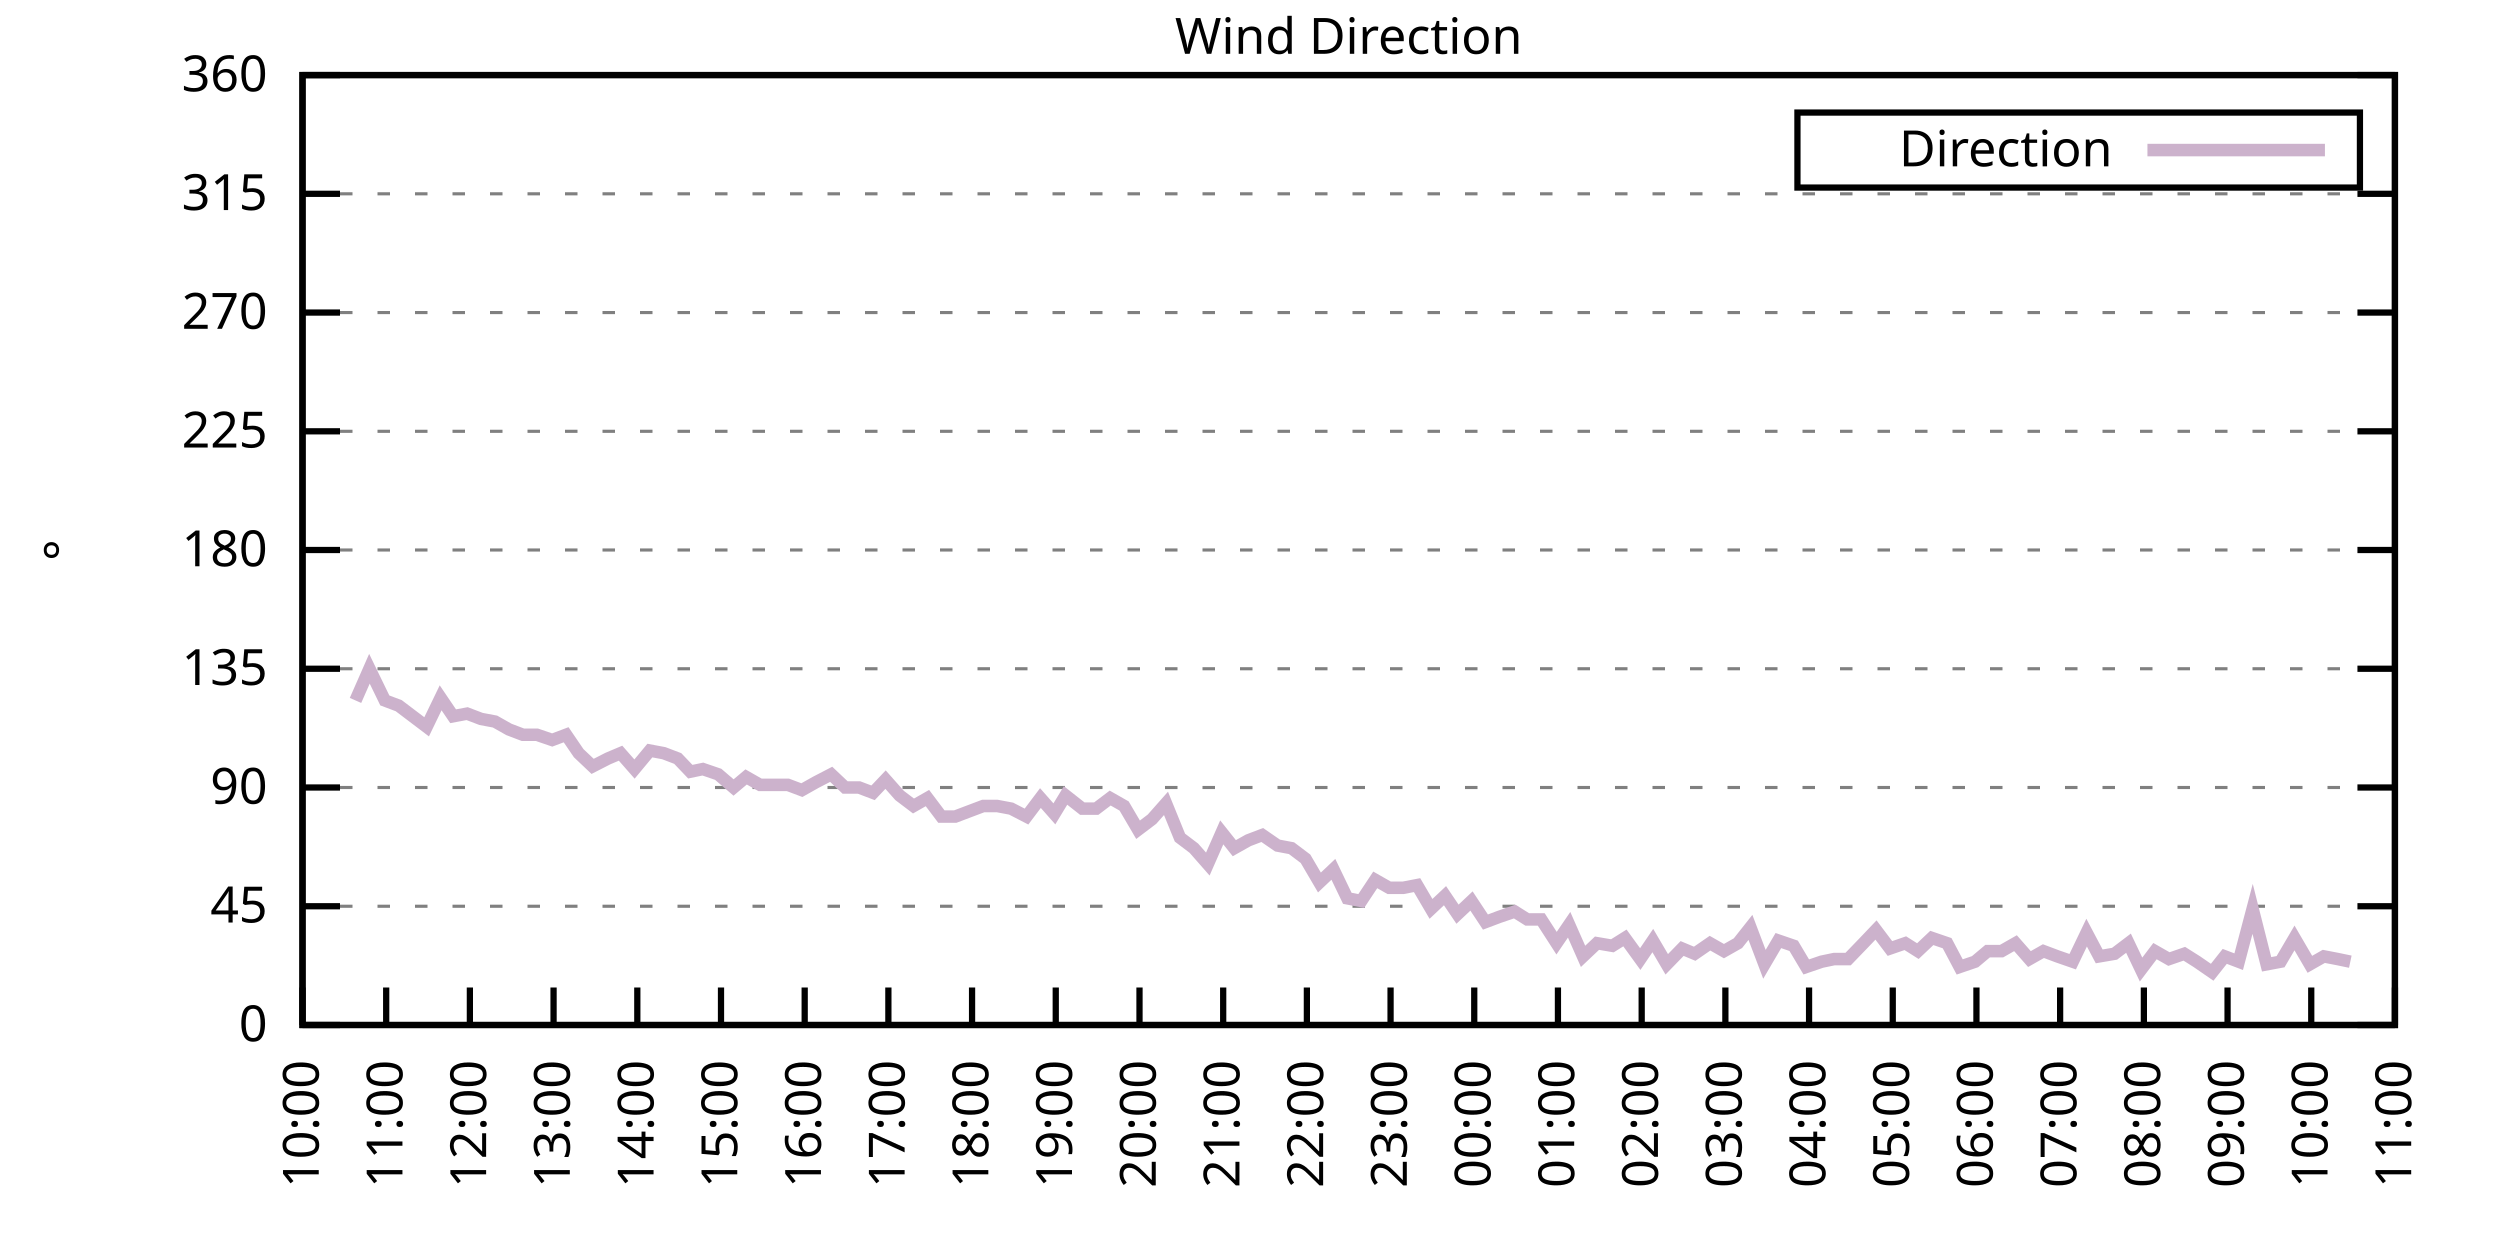
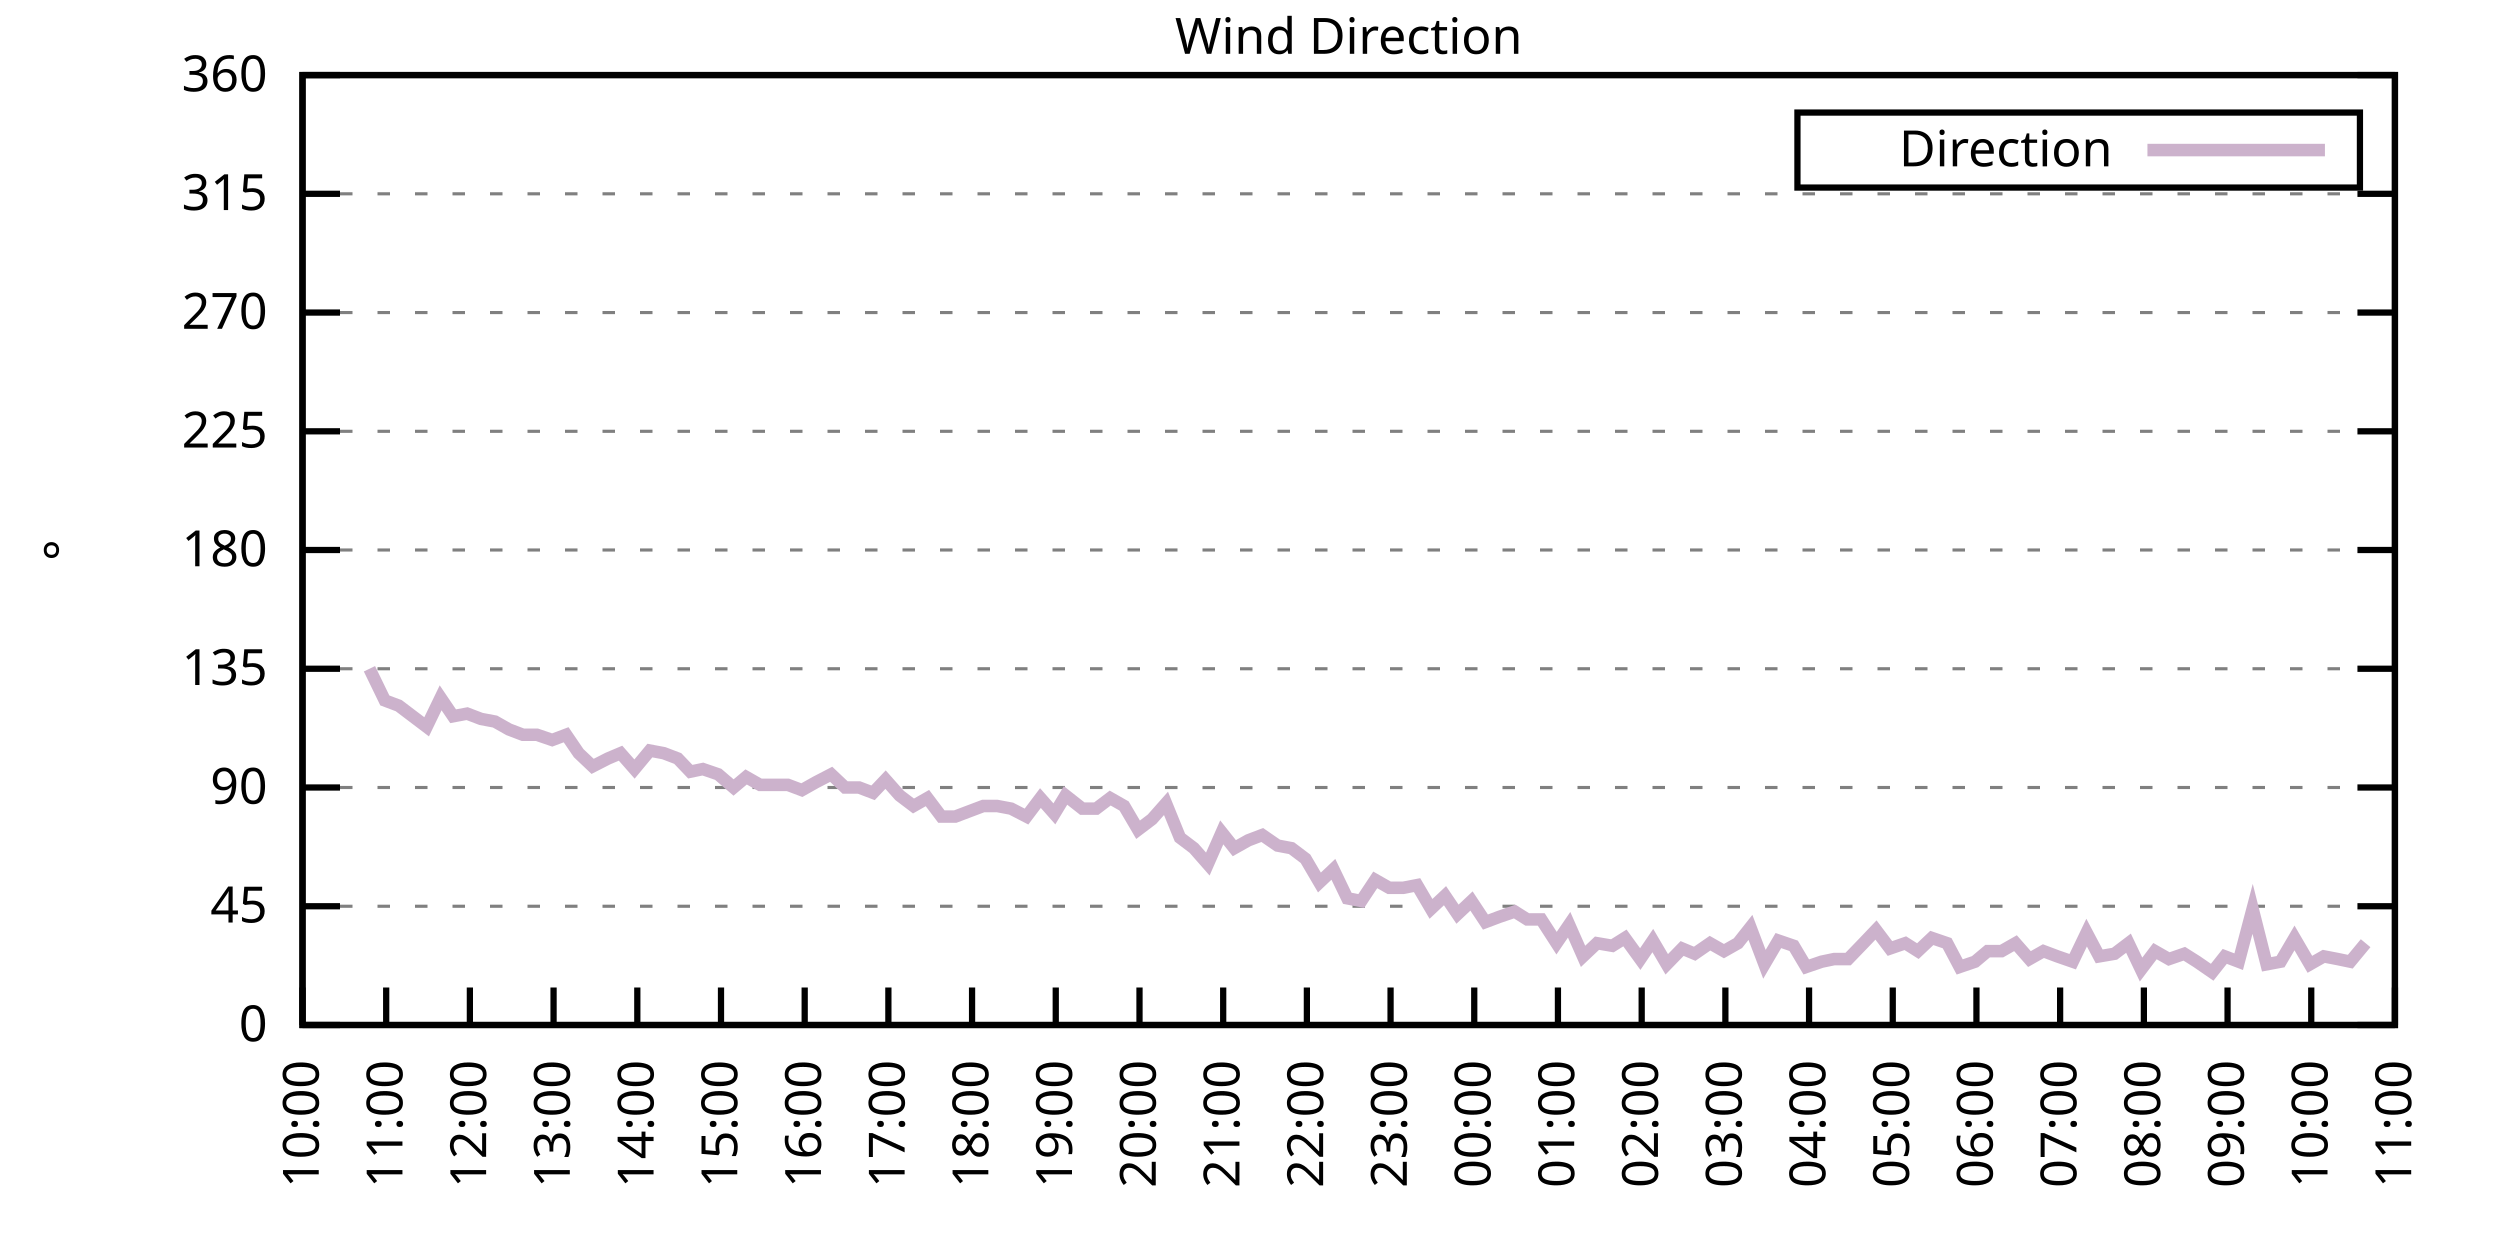
<svg xmlns="http://www.w3.org/2000/svg" xmlns:xlink="http://www.w3.org/1999/xlink" width="400" height="200" viewBox="0 0 400 200">
  <g id="gnuplot_canvas">
    <rect x="0" y="0" width="400" height="200" fill="none" />
    <defs>
      <circle id="gpDot" r="0.5" stroke-width="0.5" stroke="currentColor" />
      <path id="gpPt0" stroke-width="0.333" stroke="currentColor" d="M-1,0 h2 M0,-1 v2" />
      <path id="gpPt1" stroke-width="0.333" stroke="currentColor" d="M-1,-1 L1,1 M1,-1 L-1,1" />
      <path id="gpPt2" stroke-width="0.333" stroke="currentColor" d="M-1,0 L1,0 M0,-1 L0,1 M-1,-1 L1,1 M-1,1 L1,-1" />
      <rect id="gpPt3" stroke-width="0.333" stroke="currentColor" x="-1" y="-1" width="2" height="2" />
      <rect id="gpPt4" stroke-width="0.333" stroke="currentColor" fill="currentColor" x="-1" y="-1" width="2" height="2" />
      <circle id="gpPt5" stroke-width="0.333" stroke="currentColor" cx="0" cy="0" r="1" />
      <use xlink:href="#gpPt5" id="gpPt6" fill="currentColor" stroke="none" />
      <path id="gpPt7" stroke-width="0.333" stroke="currentColor" d="M0,-1.33 L-1.33,0.67 L1.33,0.67 z" />
      <use xlink:href="#gpPt7" id="gpPt8" fill="currentColor" stroke="none" />
      <use xlink:href="#gpPt7" id="gpPt9" stroke="currentColor" transform="rotate(180)" />
      <use xlink:href="#gpPt9" id="gpPt10" fill="currentColor" stroke="none" />
      <use xlink:href="#gpPt3" id="gpPt11" stroke="currentColor" transform="rotate(45)" />
      <use xlink:href="#gpPt11" id="gpPt12" fill="currentColor" stroke="none" />
      <path id="gpPt13" stroke-width="0.333" stroke="currentColor" d="M0,1.330 L1.265,0.411 L0.782,-1.067 L-0.782,-1.076 L-1.265,0.411 z" />
      <use xlink:href="#gpPt13" id="gpPt14" fill="currentColor" stroke="none" />
      <filter id="textbox" filterUnits="objectBoundingBox" x="0" y="0" height="1" width="1">
        <feFlood flood-color="white" flood-opacity="1" result="bgnd" />
        <feComposite in="SourceGraphic" in2="bgnd" operator="atop" />
      </filter>
      <filter id="greybox" filterUnits="objectBoundingBox" x="0" y="0" height="1" width="1">
        <feFlood flood-color="lightgrey" flood-opacity="1" result="grey" />
        <feComposite in="SourceGraphic" in2="grey" operator="atop" />
      </filter>
    </defs>
    <g fill="none" color="white" stroke="currentColor" stroke-width="1.00" stroke-linecap="butt" stroke-linejoin="miter">
</g>
    <g fill="none" color="black" stroke="currentColor" stroke-width="1.00" stroke-linecap="butt" stroke-linejoin="miter">
      <g stroke="none" shape-rendering="crispEdges">
        <polygon fill="rgb(255, 255, 255)" points="48.40,164.00 383.18,164.00 383.18,12.02 48.40,12.02 " />
      </g>
    </g>
    <g fill="none" color="black" stroke="currentColor" stroke-width="1.00" stroke-linecap="butt" stroke-linejoin="miter">
</g>
    <g fill="none" color="black" stroke="black" stroke-width="0.50" stroke-linecap="butt" stroke-linejoin="miter">
</g>
    <g fill="none" color="gray" stroke="currentColor" stroke-width="0.50" stroke-linecap="butt" stroke-linejoin="miter">
      <path stroke="gray" stroke-dasharray="2,4" class="gridline" d="M48.40,164.00 L383.19,164.00  " />
    </g>
    <g fill="none" color="gray" stroke="gray" stroke-width="1.00" stroke-linecap="butt" stroke-linejoin="miter">
</g>
    <g fill="none" color="black" stroke="currentColor" stroke-width="1.00" stroke-linecap="butt" stroke-linejoin="miter">
      <path stroke="black" d="M48.40,164.00 L54.40,164.00 M383.19,164.00 L377.19,164.00  " />
      <g transform="translate(42.80,166.60)" stroke="none" fill="black" font-family="Sans" font-size="8.00" text-anchor="end">
        <text>
          <tspan font-family="Sans"> 0</tspan>
        </text>
      </g>
    </g>
    <g fill="none" color="black" stroke="currentColor" stroke-width="1.00" stroke-linecap="butt" stroke-linejoin="miter">
</g>
    <g fill="none" color="black" stroke="black" stroke-width="0.50" stroke-linecap="butt" stroke-linejoin="miter">
</g>
    <g fill="none" color="gray" stroke="currentColor" stroke-width="0.50" stroke-linecap="butt" stroke-linejoin="miter">
      <path stroke="gray" stroke-dasharray="2,4" class="gridline" d="M48.40,145.00 L383.19,145.00  " />
    </g>
    <g fill="none" color="gray" stroke="gray" stroke-width="1.00" stroke-linecap="butt" stroke-linejoin="miter">
</g>
    <g fill="none" color="black" stroke="currentColor" stroke-width="1.00" stroke-linecap="butt" stroke-linejoin="miter">
      <path stroke="black" d="M48.40,145.00 L54.40,145.00 M383.19,145.00 L377.19,145.00  " />
      <g transform="translate(42.80,147.60)" stroke="none" fill="black" font-family="Sans" font-size="8.00" text-anchor="end">
        <text>
          <tspan font-family="Sans"> 45</tspan>
        </text>
      </g>
    </g>
    <g fill="none" color="black" stroke="currentColor" stroke-width="1.00" stroke-linecap="butt" stroke-linejoin="miter">
</g>
    <g fill="none" color="black" stroke="black" stroke-width="0.50" stroke-linecap="butt" stroke-linejoin="miter">
</g>
    <g fill="none" color="gray" stroke="currentColor" stroke-width="0.50" stroke-linecap="butt" stroke-linejoin="miter">
      <path stroke="gray" stroke-dasharray="2,4" class="gridline" d="M48.40,126.00 L383.19,126.00  " />
    </g>
    <g fill="none" color="gray" stroke="gray" stroke-width="1.00" stroke-linecap="butt" stroke-linejoin="miter">
</g>
    <g fill="none" color="black" stroke="currentColor" stroke-width="1.00" stroke-linecap="butt" stroke-linejoin="miter">
      <path stroke="black" d="M48.40,126.00 L54.40,126.00 M383.19,126.00 L377.19,126.00  " />
      <g transform="translate(42.80,128.60)" stroke="none" fill="black" font-family="Sans" font-size="8.00" text-anchor="end">
        <text>
          <tspan font-family="Sans"> 90</tspan>
        </text>
      </g>
    </g>
    <g fill="none" color="black" stroke="currentColor" stroke-width="1.00" stroke-linecap="butt" stroke-linejoin="miter">
</g>
    <g fill="none" color="black" stroke="black" stroke-width="0.50" stroke-linecap="butt" stroke-linejoin="miter">
</g>
    <g fill="none" color="gray" stroke="currentColor" stroke-width="0.50" stroke-linecap="butt" stroke-linejoin="miter">
      <path stroke="gray" stroke-dasharray="2,4" class="gridline" d="M48.40,107.00 L383.19,107.00  " />
    </g>
    <g fill="none" color="gray" stroke="gray" stroke-width="1.00" stroke-linecap="butt" stroke-linejoin="miter">
</g>
    <g fill="none" color="black" stroke="currentColor" stroke-width="1.00" stroke-linecap="butt" stroke-linejoin="miter">
      <path stroke="black" d="M48.40,107.00 L54.40,107.00 M383.19,107.00 L377.19,107.00  " />
      <g transform="translate(42.80,109.60)" stroke="none" fill="black" font-family="Sans" font-size="8.00" text-anchor="end">
        <text>
          <tspan font-family="Sans"> 135</tspan>
        </text>
      </g>
    </g>
    <g fill="none" color="black" stroke="currentColor" stroke-width="1.00" stroke-linecap="butt" stroke-linejoin="miter">
</g>
    <g fill="none" color="black" stroke="black" stroke-width="0.50" stroke-linecap="butt" stroke-linejoin="miter">
</g>
    <g fill="none" color="gray" stroke="currentColor" stroke-width="0.50" stroke-linecap="butt" stroke-linejoin="miter">
      <path stroke="gray" stroke-dasharray="2,4" class="gridline" d="M48.40,88.00 L383.19,88.00  " />
    </g>
    <g fill="none" color="gray" stroke="gray" stroke-width="1.00" stroke-linecap="butt" stroke-linejoin="miter">
</g>
    <g fill="none" color="black" stroke="currentColor" stroke-width="1.00" stroke-linecap="butt" stroke-linejoin="miter">
      <path stroke="black" d="M48.40,88.00 L54.40,88.00 M383.19,88.00 L377.19,88.00  " />
      <g transform="translate(42.80,90.60)" stroke="none" fill="black" font-family="Sans" font-size="8.00" text-anchor="end">
        <text>
          <tspan font-family="Sans"> 180</tspan>
        </text>
      </g>
    </g>
    <g fill="none" color="black" stroke="currentColor" stroke-width="1.00" stroke-linecap="butt" stroke-linejoin="miter">
</g>
    <g fill="none" color="black" stroke="black" stroke-width="0.50" stroke-linecap="butt" stroke-linejoin="miter">
</g>
    <g fill="none" color="gray" stroke="currentColor" stroke-width="0.50" stroke-linecap="butt" stroke-linejoin="miter">
      <path stroke="gray" stroke-dasharray="2,4" class="gridline" d="M48.40,69.01 L383.19,69.01  " />
    </g>
    <g fill="none" color="gray" stroke="gray" stroke-width="1.00" stroke-linecap="butt" stroke-linejoin="miter">
</g>
    <g fill="none" color="black" stroke="currentColor" stroke-width="1.00" stroke-linecap="butt" stroke-linejoin="miter">
      <path stroke="black" d="M48.40,69.01 L54.40,69.01 M383.19,69.01 L377.19,69.01  " />
      <g transform="translate(42.80,71.61)" stroke="none" fill="black" font-family="Sans" font-size="8.00" text-anchor="end">
        <text>
          <tspan font-family="Sans"> 225</tspan>
        </text>
      </g>
    </g>
    <g fill="none" color="black" stroke="currentColor" stroke-width="1.00" stroke-linecap="butt" stroke-linejoin="miter">
</g>
    <g fill="none" color="black" stroke="black" stroke-width="0.50" stroke-linecap="butt" stroke-linejoin="miter">
</g>
    <g fill="none" color="gray" stroke="currentColor" stroke-width="0.50" stroke-linecap="butt" stroke-linejoin="miter">
      <path stroke="gray" stroke-dasharray="2,4" class="gridline" d="M48.40,50.01 L383.19,50.01  " />
    </g>
    <g fill="none" color="gray" stroke="gray" stroke-width="1.00" stroke-linecap="butt" stroke-linejoin="miter">
</g>
    <g fill="none" color="black" stroke="currentColor" stroke-width="1.00" stroke-linecap="butt" stroke-linejoin="miter">
      <path stroke="black" d="M48.40,50.01 L54.40,50.01 M383.19,50.01 L377.19,50.01  " />
      <g transform="translate(42.80,52.61)" stroke="none" fill="black" font-family="Sans" font-size="8.00" text-anchor="end">
        <text>
          <tspan font-family="Sans"> 270</tspan>
        </text>
      </g>
    </g>
    <g fill="none" color="black" stroke="currentColor" stroke-width="1.00" stroke-linecap="butt" stroke-linejoin="miter">
</g>
    <g fill="none" color="black" stroke="black" stroke-width="0.50" stroke-linecap="butt" stroke-linejoin="miter">
</g>
    <g fill="none" color="gray" stroke="currentColor" stroke-width="0.50" stroke-linecap="butt" stroke-linejoin="miter">
      <path stroke="gray" stroke-dasharray="2,4" class="gridline" d="M48.40,31.01 L383.19,31.01  " />
    </g>
    <g fill="none" color="gray" stroke="gray" stroke-width="1.00" stroke-linecap="butt" stroke-linejoin="miter">
</g>
    <g fill="none" color="black" stroke="currentColor" stroke-width="1.00" stroke-linecap="butt" stroke-linejoin="miter">
      <path stroke="black" d="M48.40,31.01 L54.40,31.01 M383.19,31.01 L377.19,31.01  " />
      <g transform="translate(42.80,33.61)" stroke="none" fill="black" font-family="Sans" font-size="8.00" text-anchor="end">
        <text>
          <tspan font-family="Sans"> 315</tspan>
        </text>
      </g>
    </g>
    <g fill="none" color="black" stroke="currentColor" stroke-width="1.00" stroke-linecap="butt" stroke-linejoin="miter">
</g>
    <g fill="none" color="black" stroke="black" stroke-width="0.50" stroke-linecap="butt" stroke-linejoin="miter">
</g>
    <g fill="none" color="gray" stroke="currentColor" stroke-width="0.50" stroke-linecap="butt" stroke-linejoin="miter">
      <path stroke="gray" stroke-dasharray="2,4" class="gridline" d="M48.40,12.01 L383.19,12.01  " />
    </g>
    <g fill="none" color="gray" stroke="gray" stroke-width="1.00" stroke-linecap="butt" stroke-linejoin="miter">
</g>
    <g fill="none" color="black" stroke="currentColor" stroke-width="1.00" stroke-linecap="butt" stroke-linejoin="miter">
      <path stroke="black" d="M48.40,12.01 L54.40,12.01 M383.19,12.01 L377.19,12.01  " />
      <g transform="translate(42.80,14.61)" stroke="none" fill="black" font-family="Sans" font-size="8.00" text-anchor="end">
        <text>
          <tspan font-family="Sans"> 360</tspan>
        </text>
      </g>
    </g>
    <g fill="none" color="black" stroke="currentColor" stroke-width="1.00" stroke-linecap="butt" stroke-linejoin="miter">
      <path stroke="black" d="M48.40,164.00 L48.40,158.00  " />
      <g transform="translate(51.00,169.60) rotate(270.00)" stroke="none" fill="black" font-family="Sans" font-size="8.00" text-anchor="end">
        <text>
          <tspan font-family="Sans">10:00</tspan>
        </text>
      </g>
    </g>
    <g fill="none" color="black" stroke="currentColor" stroke-width="1.00" stroke-linecap="butt" stroke-linejoin="miter">
      <path stroke="black" d="M61.79,164.00 L61.79,158.00  " />
      <g transform="translate(64.39,169.60) rotate(270.00)" stroke="none" fill="black" font-family="Sans" font-size="8.00" text-anchor="end">
        <text>
          <tspan font-family="Sans">11:00</tspan>
        </text>
      </g>
    </g>
    <g fill="none" color="black" stroke="currentColor" stroke-width="1.00" stroke-linecap="butt" stroke-linejoin="miter">
      <path stroke="black" d="M75.18,164.00 L75.18,158.00  " />
      <g transform="translate(77.78,169.60) rotate(270.00)" stroke="none" fill="black" font-family="Sans" font-size="8.00" text-anchor="end">
        <text>
          <tspan font-family="Sans">12:00</tspan>
        </text>
      </g>
    </g>
    <g fill="none" color="black" stroke="currentColor" stroke-width="1.00" stroke-linecap="butt" stroke-linejoin="miter">
      <path stroke="black" d="M88.57,164.00 L88.57,158.00  " />
      <g transform="translate(91.17,169.60) rotate(270.00)" stroke="none" fill="black" font-family="Sans" font-size="8.00" text-anchor="end">
        <text>
          <tspan font-family="Sans">13:00</tspan>
        </text>
      </g>
    </g>
    <g fill="none" color="black" stroke="currentColor" stroke-width="1.00" stroke-linecap="butt" stroke-linejoin="miter">
      <path stroke="black" d="M101.97,164.00 L101.97,158.00  " />
      <g transform="translate(104.57,169.60) rotate(270.00)" stroke="none" fill="black" font-family="Sans" font-size="8.00" text-anchor="end">
        <text>
          <tspan font-family="Sans">14:00</tspan>
        </text>
      </g>
    </g>
    <g fill="none" color="black" stroke="currentColor" stroke-width="1.00" stroke-linecap="butt" stroke-linejoin="miter">
      <path stroke="black" d="M115.36,164.00 L115.36,158.00  " />
      <g transform="translate(117.96,169.60) rotate(270.00)" stroke="none" fill="black" font-family="Sans" font-size="8.00" text-anchor="end">
        <text>
          <tspan font-family="Sans">15:00</tspan>
        </text>
      </g>
    </g>
    <g fill="none" color="black" stroke="currentColor" stroke-width="1.00" stroke-linecap="butt" stroke-linejoin="miter">
      <path stroke="black" d="M128.75,164.00 L128.75,158.00  " />
      <g transform="translate(131.35,169.60) rotate(270.00)" stroke="none" fill="black" font-family="Sans" font-size="8.00" text-anchor="end">
        <text>
          <tspan font-family="Sans">16:00</tspan>
        </text>
      </g>
    </g>
    <g fill="none" color="black" stroke="currentColor" stroke-width="1.00" stroke-linecap="butt" stroke-linejoin="miter">
      <path stroke="black" d="M142.14,164.00 L142.14,158.00  " />
      <g transform="translate(144.74,169.60) rotate(270.00)" stroke="none" fill="black" font-family="Sans" font-size="8.00" text-anchor="end">
        <text>
          <tspan font-family="Sans">17:00</tspan>
        </text>
      </g>
    </g>
    <g fill="none" color="black" stroke="currentColor" stroke-width="1.00" stroke-linecap="butt" stroke-linejoin="miter">
      <path stroke="black" d="M155.53,164.00 L155.53,158.00  " />
      <g transform="translate(158.13,169.60) rotate(270.00)" stroke="none" fill="black" font-family="Sans" font-size="8.00" text-anchor="end">
        <text>
          <tspan font-family="Sans">18:00</tspan>
        </text>
      </g>
    </g>
    <g fill="none" color="black" stroke="currentColor" stroke-width="1.00" stroke-linecap="butt" stroke-linejoin="miter">
      <path stroke="black" d="M168.92,164.00 L168.92,158.00  " />
      <g transform="translate(171.52,169.60) rotate(270.00)" stroke="none" fill="black" font-family="Sans" font-size="8.00" text-anchor="end">
        <text>
          <tspan font-family="Sans">19:00</tspan>
        </text>
      </g>
    </g>
    <g fill="none" color="black" stroke="currentColor" stroke-width="1.00" stroke-linecap="butt" stroke-linejoin="miter">
      <path stroke="black" d="M182.32,164.00 L182.32,158.00  " />
      <g transform="translate(184.92,169.60) rotate(270.00)" stroke="none" fill="black" font-family="Sans" font-size="8.00" text-anchor="end">
        <text>
          <tspan font-family="Sans">20:00</tspan>
        </text>
      </g>
    </g>
    <g fill="none" color="black" stroke="currentColor" stroke-width="1.00" stroke-linecap="butt" stroke-linejoin="miter">
      <path stroke="black" d="M195.71,164.00 L195.71,158.00  " />
      <g transform="translate(198.31,169.60) rotate(270.00)" stroke="none" fill="black" font-family="Sans" font-size="8.00" text-anchor="end">
        <text>
          <tspan font-family="Sans">21:00</tspan>
        </text>
      </g>
    </g>
    <g fill="none" color="black" stroke="currentColor" stroke-width="1.00" stroke-linecap="butt" stroke-linejoin="miter">
      <path stroke="black" d="M209.10,164.00 L209.10,158.00  " />
      <g transform="translate(211.70,169.60) rotate(270.00)" stroke="none" fill="black" font-family="Sans" font-size="8.00" text-anchor="end">
        <text>
          <tspan font-family="Sans">22:00</tspan>
        </text>
      </g>
    </g>
    <g fill="none" color="black" stroke="currentColor" stroke-width="1.00" stroke-linecap="butt" stroke-linejoin="miter">
      <path stroke="black" d="M222.49,164.00 L222.49,158.00  " />
      <g transform="translate(225.09,169.60) rotate(270.00)" stroke="none" fill="black" font-family="Sans" font-size="8.00" text-anchor="end">
        <text>
          <tspan font-family="Sans">23:00</tspan>
        </text>
      </g>
    </g>
    <g fill="none" color="black" stroke="currentColor" stroke-width="1.00" stroke-linecap="butt" stroke-linejoin="miter">
      <path stroke="black" d="M235.88,164.00 L235.88,158.00  " />
      <g transform="translate(238.48,169.60) rotate(270.00)" stroke="none" fill="black" font-family="Sans" font-size="8.00" text-anchor="end">
        <text>
          <tspan font-family="Sans">00:00</tspan>
        </text>
      </g>
    </g>
    <g fill="none" color="black" stroke="currentColor" stroke-width="1.00" stroke-linecap="butt" stroke-linejoin="miter">
      <path stroke="black" d="M249.27,164.00 L249.27,158.00  " />
      <g transform="translate(251.87,169.60) rotate(270.00)" stroke="none" fill="black" font-family="Sans" font-size="8.00" text-anchor="end">
        <text>
          <tspan font-family="Sans">01:00</tspan>
        </text>
      </g>
    </g>
    <g fill="none" color="black" stroke="currentColor" stroke-width="1.00" stroke-linecap="butt" stroke-linejoin="miter">
      <path stroke="black" d="M262.67,164.00 L262.67,158.00  " />
      <g transform="translate(265.27,169.60) rotate(270.00)" stroke="none" fill="black" font-family="Sans" font-size="8.00" text-anchor="end">
        <text>
          <tspan font-family="Sans">02:00</tspan>
        </text>
      </g>
    </g>
    <g fill="none" color="black" stroke="currentColor" stroke-width="1.00" stroke-linecap="butt" stroke-linejoin="miter">
      <path stroke="black" d="M276.06,164.00 L276.06,158.00  " />
      <g transform="translate(278.66,169.60) rotate(270.00)" stroke="none" fill="black" font-family="Sans" font-size="8.00" text-anchor="end">
        <text>
          <tspan font-family="Sans">03:00</tspan>
        </text>
      </g>
    </g>
    <g fill="none" color="black" stroke="currentColor" stroke-width="1.00" stroke-linecap="butt" stroke-linejoin="miter">
      <path stroke="black" d="M289.45,164.00 L289.45,158.00  " />
      <g transform="translate(292.05,169.60) rotate(270.00)" stroke="none" fill="black" font-family="Sans" font-size="8.00" text-anchor="end">
        <text>
          <tspan font-family="Sans">04:00</tspan>
        </text>
      </g>
    </g>
    <g fill="none" color="black" stroke="currentColor" stroke-width="1.00" stroke-linecap="butt" stroke-linejoin="miter">
      <path stroke="black" d="M302.84,164.00 L302.84,158.00  " />
      <g transform="translate(305.44,169.60) rotate(270.00)" stroke="none" fill="black" font-family="Sans" font-size="8.00" text-anchor="end">
        <text>
          <tspan font-family="Sans">05:00</tspan>
        </text>
      </g>
    </g>
    <g fill="none" color="black" stroke="currentColor" stroke-width="1.00" stroke-linecap="butt" stroke-linejoin="miter">
      <path stroke="black" d="M316.23,164.00 L316.23,158.00  " />
      <g transform="translate(318.83,169.60) rotate(270.00)" stroke="none" fill="black" font-family="Sans" font-size="8.00" text-anchor="end">
        <text>
          <tspan font-family="Sans">06:00</tspan>
        </text>
      </g>
    </g>
    <g fill="none" color="black" stroke="currentColor" stroke-width="1.00" stroke-linecap="butt" stroke-linejoin="miter">
      <path stroke="black" d="M329.62,164.00 L329.62,158.00  " />
      <g transform="translate(332.22,169.60) rotate(270.00)" stroke="none" fill="black" font-family="Sans" font-size="8.00" text-anchor="end">
        <text>
          <tspan font-family="Sans">07:00</tspan>
        </text>
      </g>
    </g>
    <g fill="none" color="black" stroke="currentColor" stroke-width="1.00" stroke-linecap="butt" stroke-linejoin="miter">
      <path stroke="black" d="M343.02,164.00 L343.02,158.00  " />
      <g transform="translate(345.62,169.60) rotate(270.00)" stroke="none" fill="black" font-family="Sans" font-size="8.00" text-anchor="end">
        <text>
          <tspan font-family="Sans">08:00</tspan>
        </text>
      </g>
    </g>
    <g fill="none" color="black" stroke="currentColor" stroke-width="1.00" stroke-linecap="butt" stroke-linejoin="miter">
      <path stroke="black" d="M356.41,164.00 L356.41,158.00  " />
      <g transform="translate(359.01,169.60) rotate(270.00)" stroke="none" fill="black" font-family="Sans" font-size="8.00" text-anchor="end">
        <text>
          <tspan font-family="Sans">09:00</tspan>
        </text>
      </g>
    </g>
    <g fill="none" color="black" stroke="currentColor" stroke-width="1.00" stroke-linecap="butt" stroke-linejoin="miter">
      <path stroke="black" d="M369.80,164.00 L369.80,158.00  " />
      <g transform="translate(372.40,169.60) rotate(270.00)" stroke="none" fill="black" font-family="Sans" font-size="8.00" text-anchor="end">
        <text>
          <tspan font-family="Sans">10:00</tspan>
        </text>
      </g>
    </g>
    <g fill="none" color="black" stroke="currentColor" stroke-width="1.00" stroke-linecap="butt" stroke-linejoin="miter">
      <path stroke="black" d="M383.19,164.00 L383.19,158.00  " />
      <g transform="translate(385.79,169.60) rotate(270.00)" stroke="none" fill="black" font-family="Sans" font-size="8.00" text-anchor="end">
        <text>
          <tspan font-family="Sans">11:00</tspan>
        </text>
      </g>
    </g>
    <g fill="none" color="black" stroke="currentColor" stroke-width="1.00" stroke-linecap="butt" stroke-linejoin="miter">
</g>
    <g fill="none" color="black" stroke="currentColor" stroke-width="1.00" stroke-linecap="butt" stroke-linejoin="miter">
      <path stroke="black" d="M48.40,12.01 L48.40,164.00 L383.19,164.00 L383.19,12.01 L48.40,12.01 Z  " />
    </g>
    <g fill="none" color="black" stroke="currentColor" stroke-width="1.00" stroke-linecap="butt" stroke-linejoin="miter">
</g>
    <g fill="none" color="black" stroke="currentColor" stroke-width="1.00" stroke-linecap="butt" stroke-linejoin="miter">
      <path stroke="black" d="M287.59,30.01 L287.59,18.01 L377.59,18.01 L377.59,30.01 L287.59,30.01 Z  " />
    </g>
    <g id="Wind_direction_plot_1">
      <g fill="none" color="white" stroke="black" stroke-width="2.00" stroke-linecap="butt" stroke-linejoin="miter">
</g>
      <g fill="none" color="black" stroke="currentColor" stroke-width="2.00" stroke-linecap="butt" stroke-linejoin="miter">
        <g transform="translate(337.99,26.61)" stroke="none" fill="black" font-family="Sans" font-size="8.00" text-anchor="end">
          <text>
            <tspan font-family="Sans">Direction</tspan>
          </text>
        </g>
      </g>
      <g fill="none" color="black" stroke="currentColor" stroke-width="2.00" stroke-linecap="butt" stroke-linejoin="miter">
-         <path stroke="rgb(204, 178, 204)" d="M343.59,24.01 L371.99,24.01 M56.88,112.07 L59.11,107.00 L61.57,112.07 L63.80,112.91 L66.03,114.60 L68.26,116.29   L70.50,111.65 L72.50,114.60 L74.74,114.18 L76.97,115.03 L79.20,115.45 L81.43,116.71 L83.66,117.56 L85.90,117.56   L88.35,118.40 L90.58,117.56 L92.59,120.51 L94.82,122.62 L97.28,121.36 L99.29,120.51 L101.52,123.05 L103.98,120.09   L106.21,120.51 L108.44,121.36 L110.45,123.47 L112.46,123.05 L114.91,123.89 L117.37,126.00 L119.38,124.31 L121.61,125.58   L123.84,125.58 L126.07,125.58 L128.30,126.42 L130.54,125.16 L132.99,123.89 L135.22,126.00 L137.45,126.00 L139.69,126.85   L141.69,124.74 L143.93,127.27 L146.16,128.96 L148.39,127.69 L150.62,130.65 L152.85,130.65 L155.09,129.80 L157.32,128.96   L159.55,128.96 L161.78,129.38 L164.24,130.65 L166.47,127.69 L168.70,130.22 L170.49,127.27 L173.17,129.38 L175.40,129.38   L177.63,127.69 L179.86,128.96 L182.09,132.76 L184.32,131.07 L186.56,128.54 L188.79,134.02 L191.02,135.71 L193.25,138.25   L195.48,133.18 L197.49,135.71 L199.73,134.45 L201.96,133.60 L204.41,135.29 L206.64,135.71 L208.88,137.40 L211.11,141.20   L213.34,139.09 L215.57,143.73 L217.80,144.16 L220.04,140.78 L222.27,142.05 L224.50,142.05 L226.73,141.62 L228.96,145.42   L231.20,143.31 L233.20,146.27 L235.44,144.16 L237.67,147.53 L239.90,146.69 L242.36,145.85 L244.36,147.11 L246.60,147.11   L249.05,150.91 L251.06,147.96 L253.29,153.02 L255.52,150.91 L257.98,151.33 L259.99,150.07 L262.44,153.45 L264.45,150.49   L266.68,154.29 L269.14,151.76 L271.15,152.60 L273.60,150.91 L275.83,152.18 L278.07,150.91 L280.07,148.38 L282.31,154.29   L284.54,150.49 L286.99,151.33 L289.00,154.71 L291.46,153.87 L293.47,153.45 L295.70,153.45 L298.15,150.91 L300.16,148.80   L302.39,151.76 L304.85,150.91 L306.86,152.18 L309.09,150.07 L311.54,150.91 L313.55,154.71 L316.01,153.87 L318.02,152.18   L320.25,152.18 L322.48,150.91 L324.71,153.45 L326.95,152.18 L329.18,153.02 L331.63,153.87 L333.86,149.22 L335.87,153.02   L338.33,152.60 L340.56,150.91 L342.57,155.13 L344.80,152.18 L347.03,153.45 L349.49,152.60 L351.50,153.87 L353.95,155.56   L355.96,153.02 L358.19,153.87 L360.42,145.42 L362.66,154.29 L364.89,153.87 L367.12,150.07 L369.58,154.29 L371.81,153.02   L374.04,153.45 L376.05,153.87  " />
+         <path stroke="rgb(204, 178, 204)" d="M343.59,24.01 L371.99,24.01 M59.11,107.00 L61.57,112.07 L63.80,112.91 L66.03,114.60 L68.26,116.29 L70.50,111.65   L72.50,114.60 L74.74,114.18 L76.97,115.03 L79.20,115.45 L81.43,116.71 L83.66,117.56 L85.90,117.56 L88.35,118.40   L90.58,117.56 L92.59,120.51 L94.82,122.62 L97.28,121.36 L99.29,120.51 L101.52,123.05 L103.98,120.09 L106.21,120.51   L108.44,121.36 L110.45,123.47 L112.46,123.05 L114.91,123.89 L117.37,126.00 L119.38,124.31 L121.61,125.58 L123.84,125.58   L126.07,125.58 L128.30,126.42 L130.54,125.16 L132.99,123.89 L135.22,126.00 L137.45,126.00 L139.69,126.85 L141.69,124.74   L143.93,127.27 L146.16,128.96 L148.39,127.69 L150.62,130.65 L152.85,130.65 L155.09,129.80 L157.32,128.96 L159.55,128.96   L161.78,129.38 L164.24,130.65 L166.47,127.69 L168.70,130.22 L170.49,127.27 L173.17,129.38 L175.40,129.38 L177.63,127.69   L179.86,128.96 L182.09,132.76 L184.32,131.07 L186.56,128.54 L188.79,134.02 L191.02,135.71 L193.25,138.25 L195.48,133.18   L197.49,135.71 L199.73,134.45 L201.96,133.60 L204.41,135.29 L206.64,135.71 L208.88,137.40 L211.11,141.20 L213.34,139.09   L215.57,143.73 L217.80,144.16 L220.04,140.78 L222.27,142.05 L224.50,142.05 L226.73,141.62 L228.96,145.42 L231.20,143.31   L233.20,146.27 L235.44,144.16 L237.67,147.53 L239.90,146.69 L242.36,145.85 L244.36,147.11 L246.60,147.11 L249.05,150.91   L251.06,147.96 L253.29,153.02 L255.52,150.91 L257.98,151.33 L259.99,150.07 L262.44,153.45 L264.45,150.49 L266.68,154.29   L269.14,151.76 L271.15,152.60 L273.60,150.91 L275.83,152.18 L278.07,150.91 L280.07,148.38 L282.31,154.29 L284.54,150.49   L286.99,151.33 L289.00,154.71 L291.46,153.87 L293.47,153.45 L295.70,153.45 L298.15,150.91 L300.16,148.80 L302.39,151.76   L304.85,150.91 L306.86,152.18 L309.09,150.07 L311.54,150.91 L313.55,154.71 L316.01,153.87 L318.02,152.18 L320.25,152.18   L322.48,150.91 L324.71,153.45 L326.95,152.18 L329.18,153.02 L331.63,153.87 L333.86,149.22 L335.87,153.02 L338.33,152.60   L340.56,150.91 L342.57,155.13 L344.80,152.18 L347.03,153.45 L349.49,152.60 L351.50,153.87 L353.95,155.56 L355.96,153.02   L358.19,153.87 L360.42,145.42 L362.66,154.29 L364.89,153.87 L367.12,150.07 L369.58,154.29 L371.81,153.02 L374.04,153.45   L376.05,153.87 L378.50,150.91  " />
      </g>
    </g>
    <g fill="none" color="black" stroke="currentColor" stroke-width="2.00" stroke-linecap="butt" stroke-linejoin="miter">
</g>
    <g fill="none" color="black" stroke="black" stroke-width="1.00" stroke-linecap="butt" stroke-linejoin="miter">
</g>
    <g fill="none" color="black" stroke="currentColor" stroke-width="1.00" stroke-linecap="butt" stroke-linejoin="miter">
      <path stroke="black" d="M48.40,12.01 L48.40,164.00 L383.19,164.00 L383.19,12.01 L48.40,12.01 Z  " />
      <g transform="translate(12.80,88.01) rotate(270.00)" stroke="none" fill="black" font-family="Sans" font-size="8.00" text-anchor="middle">
        <text>
          <tspan font-family="Sans">°</tspan>
        </text>
      </g>
    </g>
    <g fill="none" color="black" stroke="currentColor" stroke-width="1.00" stroke-linecap="butt" stroke-linejoin="miter">
</g>
    <g fill="none" color="black" stroke="currentColor" stroke-width="1.00" stroke-linecap="butt" stroke-linejoin="miter">
      <g transform="translate(215.79,8.61)" stroke="none" fill="black" font-family="Sans" font-size="8.00" text-anchor="middle">
        <text>
          <tspan font-family="Sans">Wind Direction</tspan>
        </text>
      </g>
    </g>
    <g fill="none" color="black" stroke="currentColor" stroke-width="1.00" stroke-linecap="butt" stroke-linejoin="miter">
</g>
  </g>
</svg>
